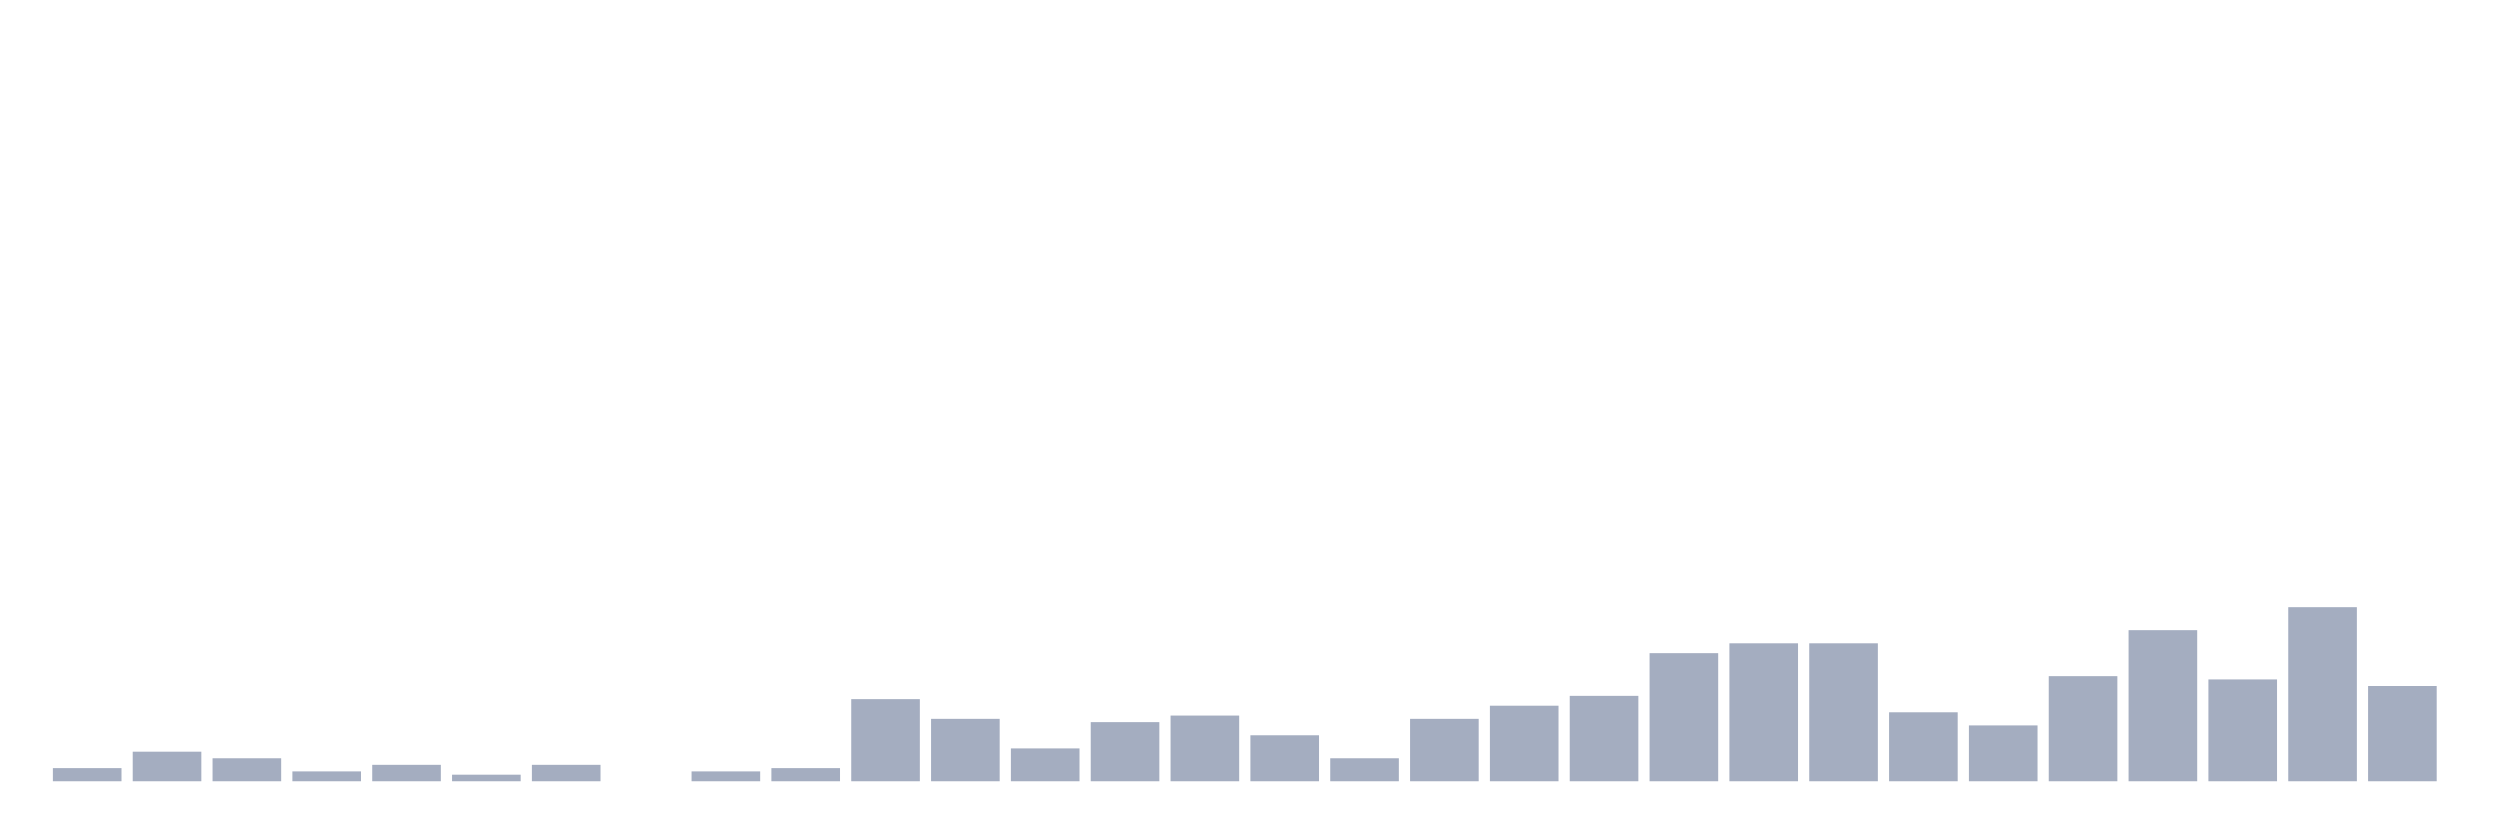
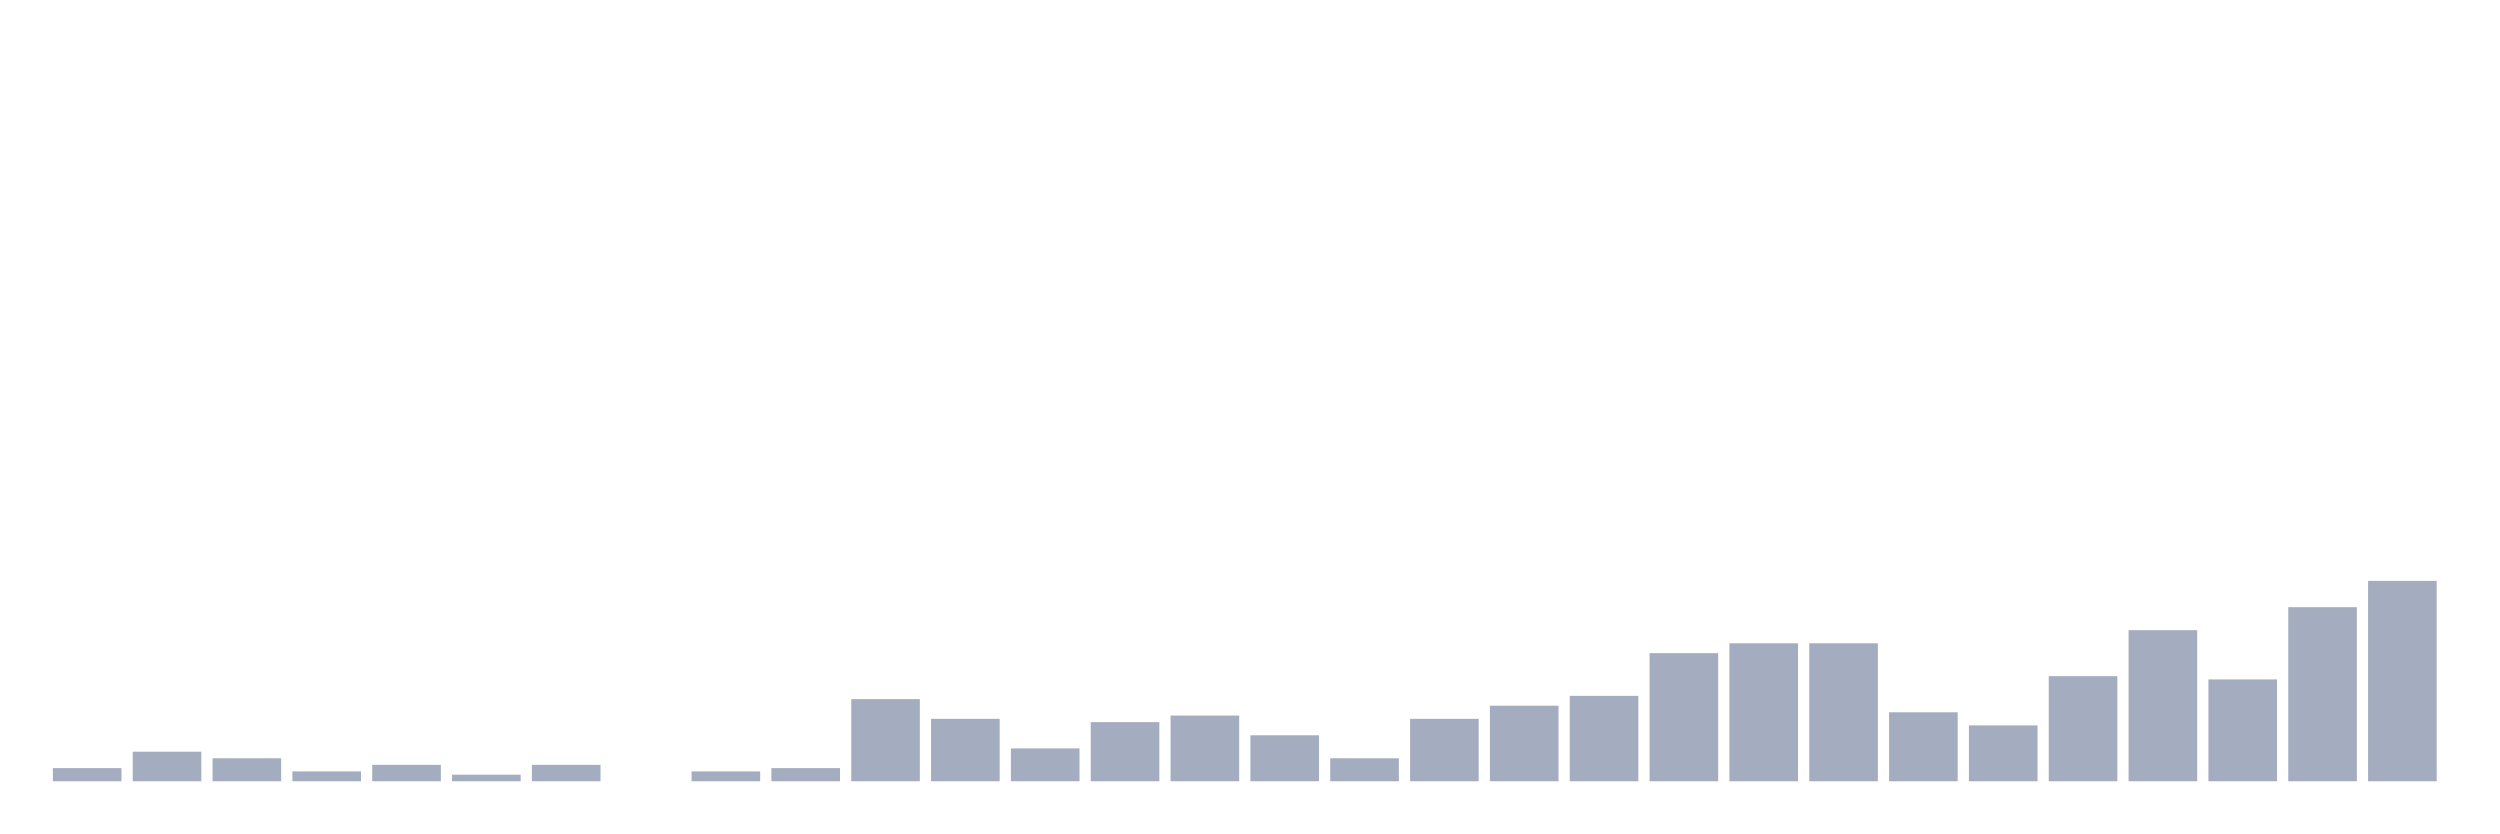
<svg xmlns="http://www.w3.org/2000/svg" viewBox="0 0 480 160">
  <g transform="translate(10,10)">
    <rect class="bar" x="0.153" width="13.175" y="137.477" height="2.523" fill="rgb(164,173,192)" />
    <rect class="bar" x="15.482" width="13.175" y="134.324" height="5.676" fill="rgb(164,173,192)" />
    <rect class="bar" x="30.81" width="13.175" y="135.586" height="4.414" fill="rgb(164,173,192)" />
    <rect class="bar" x="46.138" width="13.175" y="138.108" height="1.892" fill="rgb(164,173,192)" />
    <rect class="bar" x="61.466" width="13.175" y="136.847" height="3.153" fill="rgb(164,173,192)" />
    <rect class="bar" x="76.794" width="13.175" y="138.739" height="1.261" fill="rgb(164,173,192)" />
    <rect class="bar" x="92.123" width="13.175" y="136.847" height="3.153" fill="rgb(164,173,192)" />
    <rect class="bar" x="107.451" width="13.175" y="140" height="0" fill="rgb(164,173,192)" />
    <rect class="bar" x="122.779" width="13.175" y="138.108" height="1.892" fill="rgb(164,173,192)" />
    <rect class="bar" x="138.107" width="13.175" y="137.477" height="2.523" fill="rgb(164,173,192)" />
    <rect class="bar" x="153.436" width="13.175" y="124.234" height="15.766" fill="rgb(164,173,192)" />
    <rect class="bar" x="168.764" width="13.175" y="128.018" height="11.982" fill="rgb(164,173,192)" />
    <rect class="bar" x="184.092" width="13.175" y="133.694" height="6.306" fill="rgb(164,173,192)" />
    <rect class="bar" x="199.42" width="13.175" y="128.649" height="11.351" fill="rgb(164,173,192)" />
    <rect class="bar" x="214.748" width="13.175" y="127.387" height="12.613" fill="rgb(164,173,192)" />
    <rect class="bar" x="230.077" width="13.175" y="131.171" height="8.829" fill="rgb(164,173,192)" />
    <rect class="bar" x="245.405" width="13.175" y="135.586" height="4.414" fill="rgb(164,173,192)" />
    <rect class="bar" x="260.733" width="13.175" y="128.018" height="11.982" fill="rgb(164,173,192)" />
    <rect class="bar" x="276.061" width="13.175" y="125.495" height="14.505" fill="rgb(164,173,192)" />
    <rect class="bar" x="291.39" width="13.175" y="123.604" height="16.396" fill="rgb(164,173,192)" />
    <rect class="bar" x="306.718" width="13.175" y="115.405" height="24.595" fill="rgb(164,173,192)" />
    <rect class="bar" x="322.046" width="13.175" y="113.514" height="26.486" fill="rgb(164,173,192)" />
    <rect class="bar" x="337.374" width="13.175" y="113.514" height="26.486" fill="rgb(164,173,192)" />
    <rect class="bar" x="352.702" width="13.175" y="126.757" height="13.243" fill="rgb(164,173,192)" />
    <rect class="bar" x="368.031" width="13.175" y="129.279" height="10.721" fill="rgb(164,173,192)" />
    <rect class="bar" x="383.359" width="13.175" y="119.82" height="20.18" fill="rgb(164,173,192)" />
    <rect class="bar" x="398.687" width="13.175" y="110.991" height="29.009" fill="rgb(164,173,192)" />
    <rect class="bar" x="414.015" width="13.175" y="120.45" height="19.55" fill="rgb(164,173,192)" />
    <rect class="bar" x="429.344" width="13.175" y="106.577" height="33.423" fill="rgb(164,173,192)" />
-     <rect class="bar" x="444.672" width="13.175" y="121.712" height="18.288" fill="rgb(164,173,192)" />
+     <rect class="bar" x="444.672" width="13.175" y="101.532" height="38.468" fill="rgb(164,173,192)" />
  </g>
</svg>
